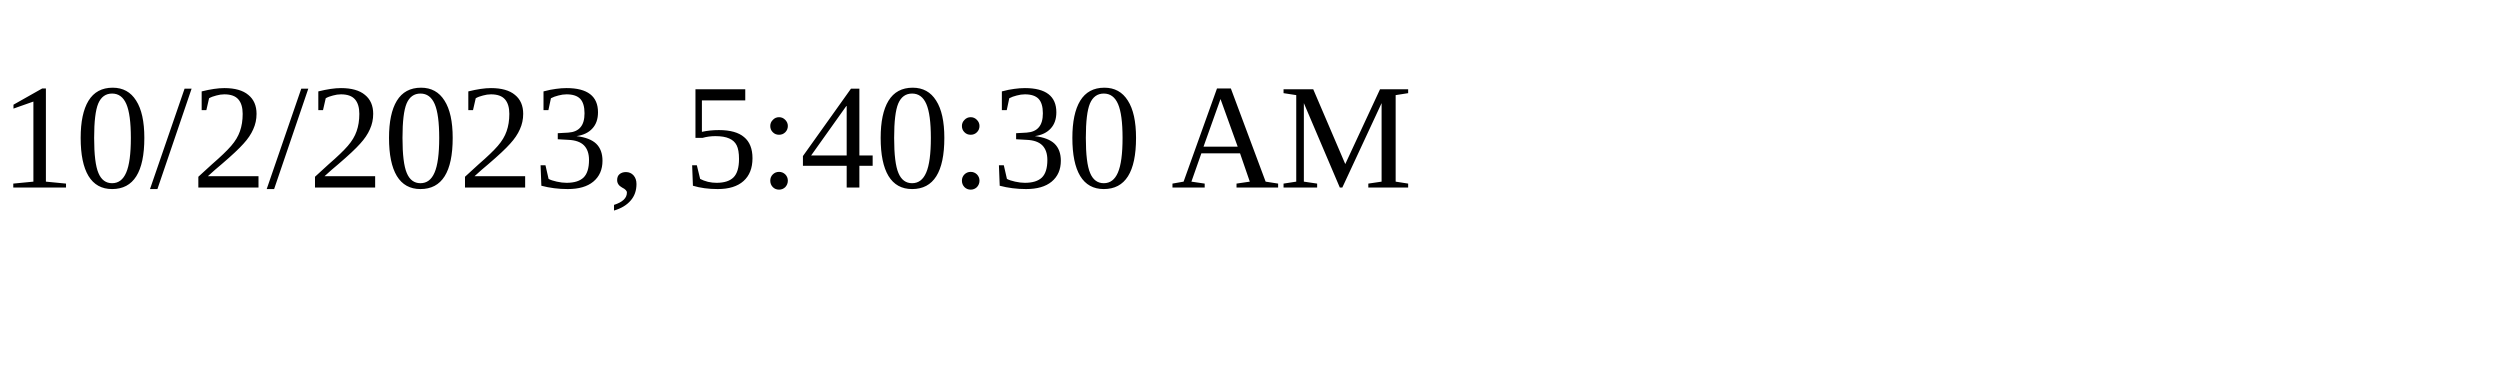
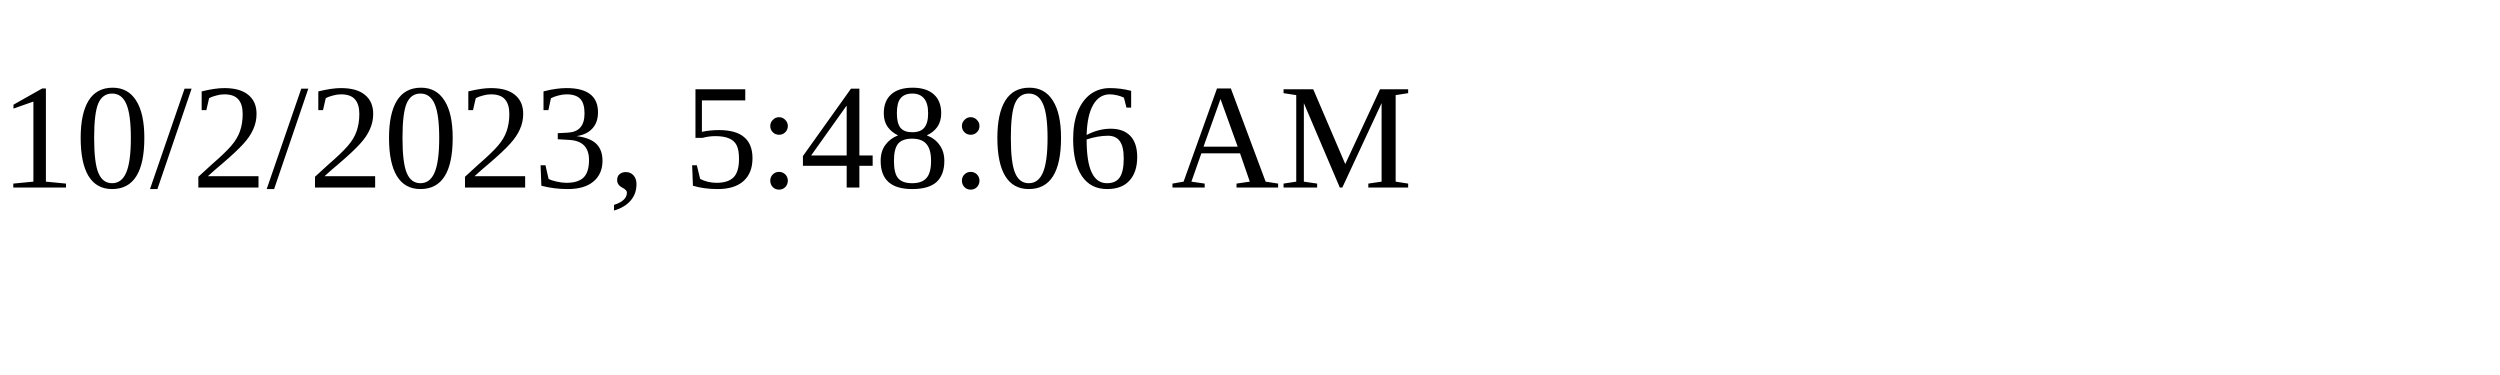
<svg xmlns="http://www.w3.org/2000/svg" height="30" width="200">
-   <text x="0" y="15">10/2/2023, 5:40:30 AM</text>
+   <text x="0" y="15">10/2/2023, 5:48:06 AM</text>
</svg>
